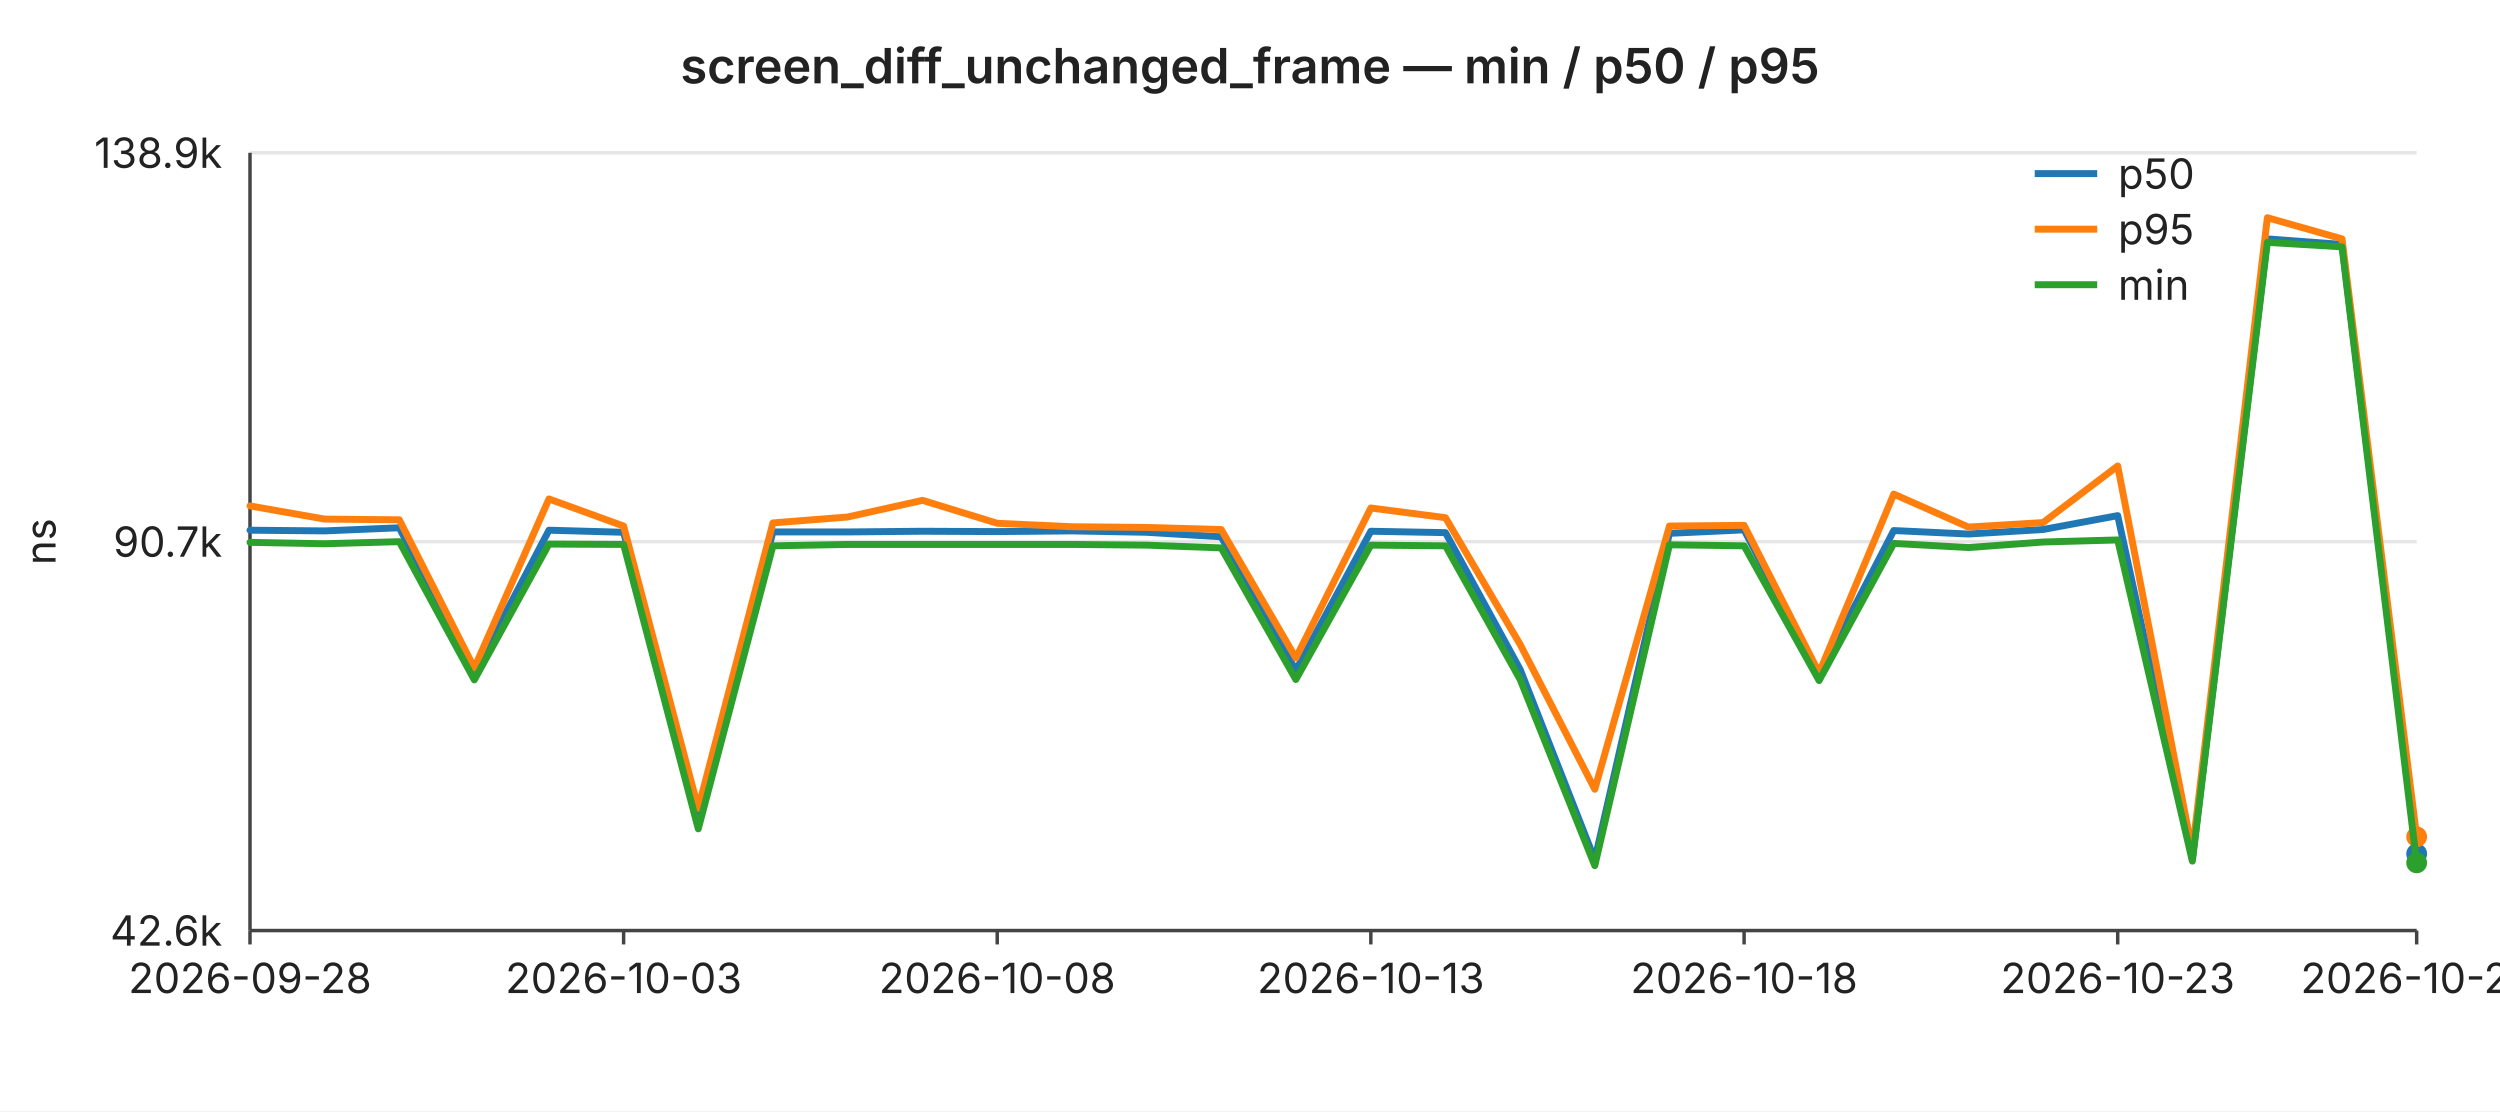
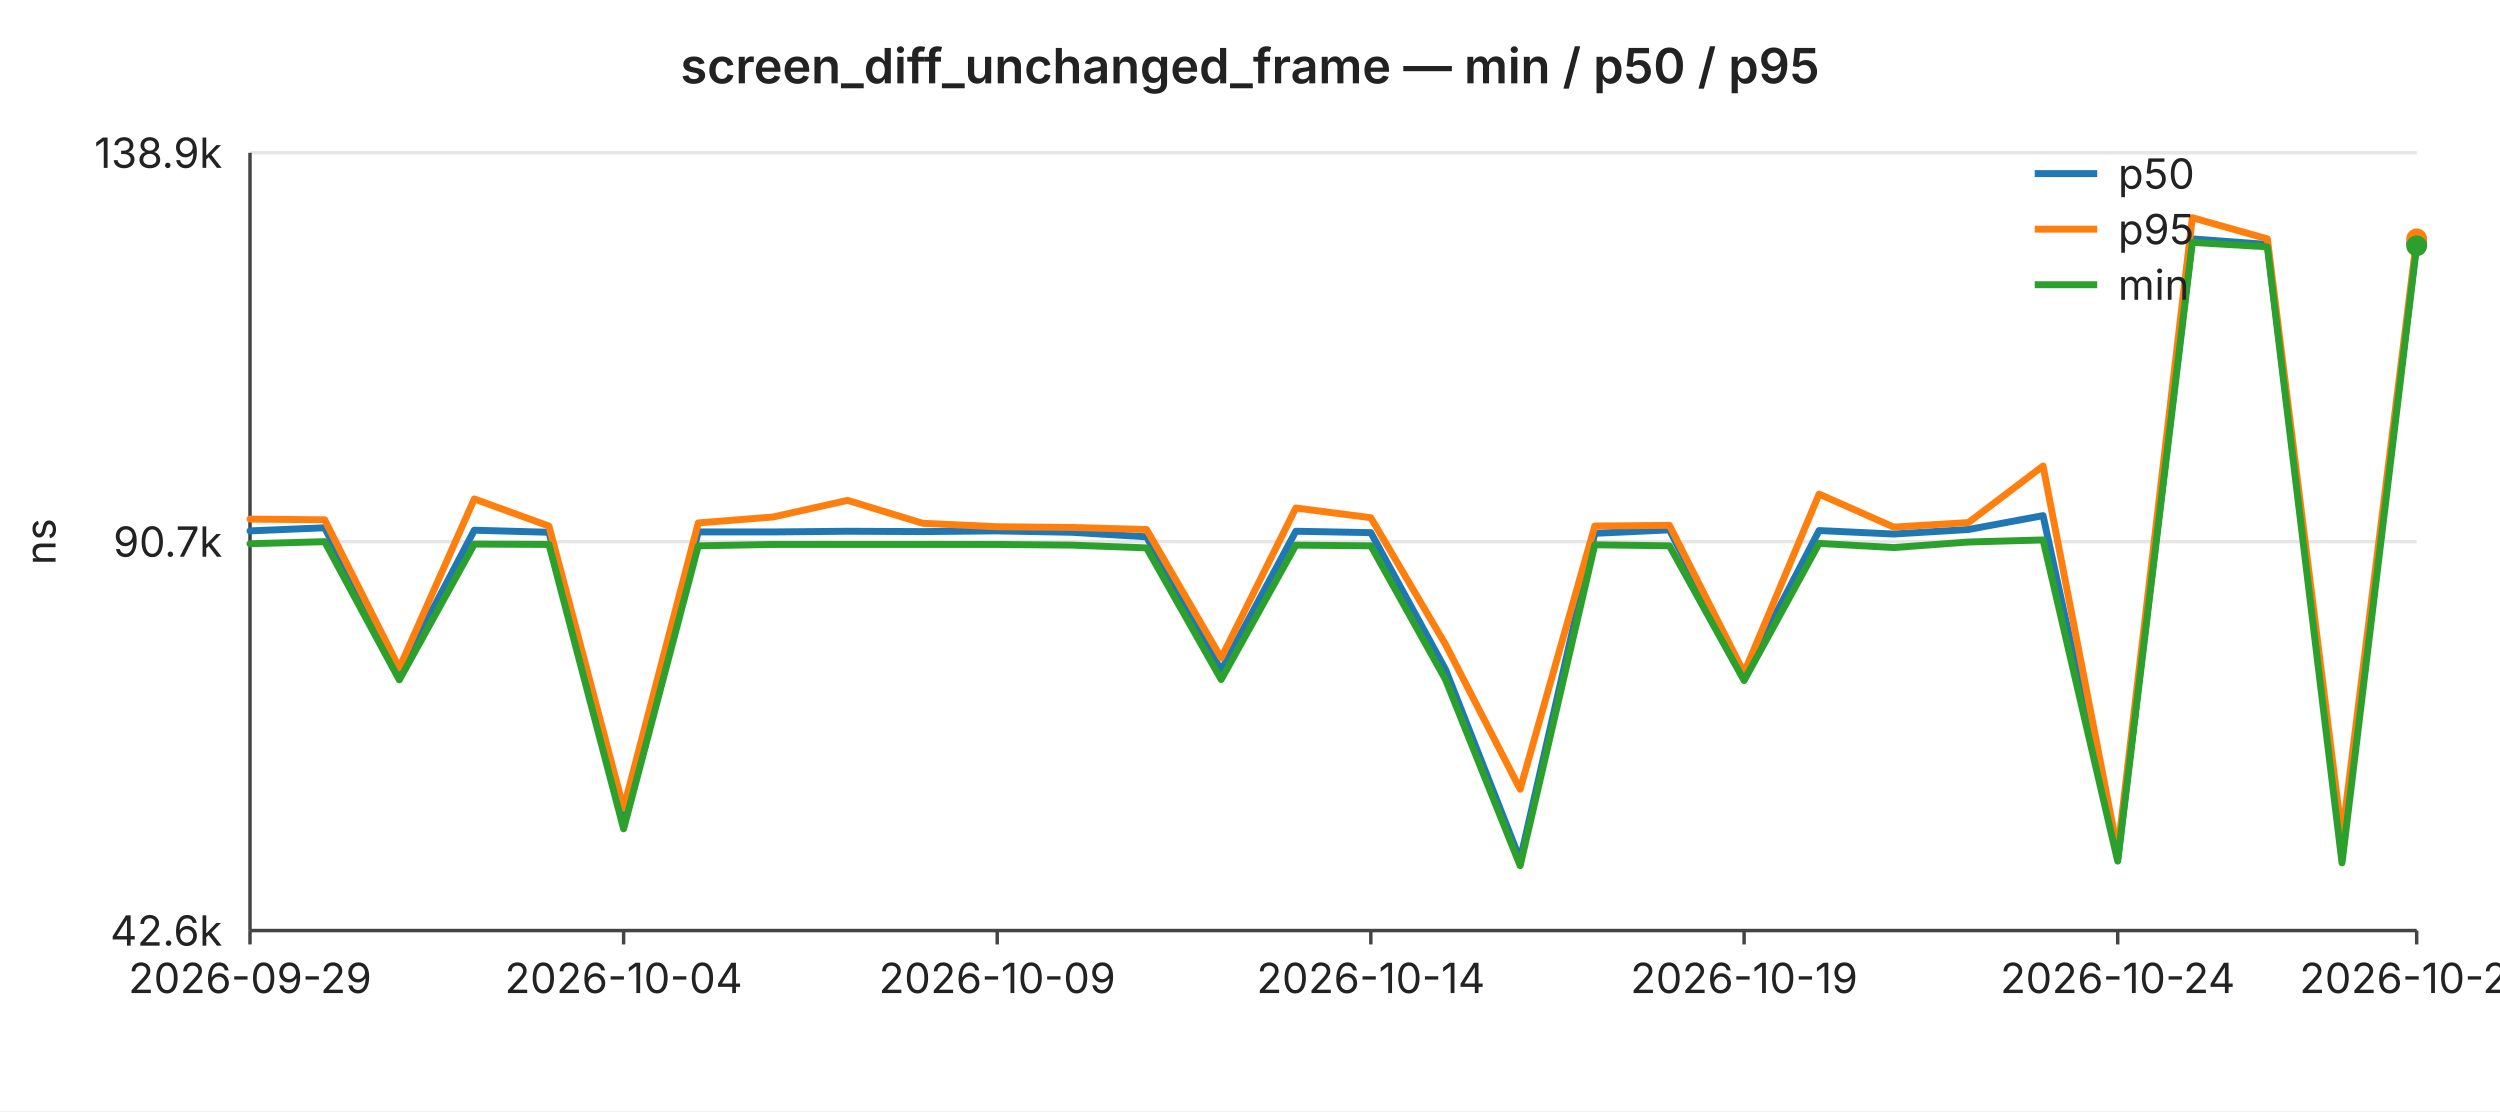
<svg xmlns="http://www.w3.org/2000/svg" width="720" height="320" viewBox="0 0 720 320" font-family="-apple-system,BlinkMacSystemFont,Segoe UI,sans-serif" font-size="12">
  <rect width="720" height="320" fill="#ffffff" />
  <text x="360" y="24" text-anchor="middle" font-size="14" font-weight="600" fill="#222">screen_diff_unchanged_frame — min / p50 / p95</text>
  <line x1="72" y1="44.0" x2="696" y2="44.0" stroke="#e6e6e6" stroke-width="1" />
  <text x="64" y="44.0" text-anchor="end" dominant-baseline="middle" fill="#222">138.9k</text>
  <line x1="72" y1="156.0" x2="696" y2="156.0" stroke="#e6e6e6" stroke-width="1" />
  <text x="64" y="156.0" text-anchor="end" dominant-baseline="middle" fill="#222">90.7k</text>
  <line x1="72" y1="268.0" x2="696" y2="268.0" stroke="#e6e6e6" stroke-width="1" />
  <text x="64" y="268.0" text-anchor="end" dominant-baseline="middle" fill="#222">42.6k</text>
  <text x="16" y="156" text-anchor="middle" fill="#222" transform="rotate(-90 16 156)">ns</text>
  <line x1="72" y1="44" x2="72" y2="268" stroke="#444" stroke-width="1" />
  <line x1="72" y1="268" x2="696" y2="268" stroke="#444" stroke-width="1" />
  <line x1="72.0" y1="268" x2="72.0" y2="272" stroke="#444" stroke-width="1" />
-   <text x="72.0" y="286" text-anchor="middle" fill="#222">2026-09-28</text>
+   <text x="72.0" y="286" text-anchor="middle" fill="#222">2026-09-29</text>
  <line x1="179.6" y1="268" x2="179.6" y2="272" stroke="#444" stroke-width="1" />
-   <text x="179.6" y="286" text-anchor="middle" fill="#222">2026-10-03</text>
+   <text x="179.6" y="286" text-anchor="middle" fill="#222">2026-10-04</text>
  <line x1="287.2" y1="268" x2="287.2" y2="272" stroke="#444" stroke-width="1" />
-   <text x="287.2" y="286" text-anchor="middle" fill="#222">2026-10-08</text>
+   <text x="287.2" y="286" text-anchor="middle" fill="#222">2026-10-09</text>
  <line x1="394.8" y1="268" x2="394.8" y2="272" stroke="#444" stroke-width="1" />
-   <text x="394.8" y="286" text-anchor="middle" fill="#222">2026-10-13</text>
+   <text x="394.8" y="286" text-anchor="middle" fill="#222">2026-10-14</text>
  <line x1="502.3" y1="268" x2="502.3" y2="272" stroke="#444" stroke-width="1" />
-   <text x="502.3" y="286" text-anchor="middle" fill="#222">2026-10-18</text>
+   <text x="502.3" y="286" text-anchor="middle" fill="#222">2026-10-19</text>
  <line x1="609.9" y1="268" x2="609.9" y2="272" stroke="#444" stroke-width="1" />
-   <text x="609.9" y="286" text-anchor="middle" fill="#222">2026-10-23</text>
+   <text x="609.9" y="286" text-anchor="middle" fill="#222">2026-10-24</text>
  <line x1="696.0" y1="268" x2="696.0" y2="272" stroke="#444" stroke-width="1" />
-   <text x="696.0" y="286" text-anchor="middle" fill="#222">2026-10-27</text>
-   <polyline fill="none" stroke="#1f77b4" stroke-width="2" stroke-linejoin="round" stroke-linecap="round" points="72.0,152.7 93.5,152.9 115.0,152.0 136.6,193.8 158.1,152.7 179.6,153.3 201.1,236.4 222.6,153.2 244.1,153.2 265.7,153.0 287.2,153.1 308.7,152.9 330.2,153.3 351.7,154.6 373.2,193.1 394.8,153.0 416.3,153.4 437.8,192.8 459.3,247.6 480.8,153.6 502.3,152.6 523.9,194.4 545.4,152.8 566.9,153.8 588.4,152.5 609.9,148.5 631.4,247.3 653.0,68.8 674.5,70.4 696.0,245.9" />
-   <circle cx="696.0" cy="245.9" r="3" fill="#1f77b4" />
-   <polyline fill="none" stroke="#ff7f0e" stroke-width="2" stroke-linejoin="round" stroke-linecap="round" points="72.0,145.7 93.5,149.5 115.0,149.7 136.6,192.4 158.1,143.7 179.6,151.5 201.1,232.8 222.6,150.6 244.1,148.9 265.7,144.1 287.2,150.7 308.7,151.7 330.2,151.9 351.7,152.5 373.2,189.5 394.8,146.3 416.3,149.1 437.8,185.6 459.3,227.3 480.8,151.5 502.3,151.3 523.9,193.8 545.4,142.3 566.9,151.8 588.4,150.5 609.9,134.2 631.4,245.2 653.0,62.7 674.5,68.8 696.0,241.0" />
-   <circle cx="696.0" cy="241.0" r="3" fill="#ff7f0e" />
-   <polyline fill="none" stroke="#2ca02c" stroke-width="2" stroke-linejoin="round" stroke-linecap="round" points="72.0,156.2 93.5,156.6 115.0,156.0 136.6,195.8 158.1,156.7 179.6,156.8 201.1,238.7 222.6,157.2 244.1,156.8 265.7,156.8 287.2,156.8 308.7,156.8 330.2,157.0 351.7,157.8 373.2,195.7 394.8,157.0 416.3,157.2 437.8,195.7 459.3,249.3 480.8,156.9 502.3,157.2 523.9,196.0 545.4,156.5 566.9,157.7 588.4,156.1 609.9,155.5 631.4,248.0 653.0,69.8 674.5,71.1 696.0,248.5" />
-   <circle cx="696.0" cy="248.5" r="3" fill="#2ca02c" />
+   <text x="696.0" y="286" text-anchor="middle" fill="#222">2026-10-28</text>
+   <polyline fill="none" stroke="#1f77b4" stroke-width="2" stroke-linejoin="round" stroke-linecap="round" points="72.0,152.9 93.5,152.0 115.0,193.8 136.6,152.7 158.1,153.3 179.6,236.4 201.1,153.2 222.6,153.2 244.1,153.0 265.7,153.1 287.2,152.9 308.7,153.3 330.2,154.6 351.7,193.1 373.2,153.0 394.8,153.4 416.3,192.8 437.8,247.6 459.3,153.6 480.8,152.6 502.3,194.4 523.9,152.8 545.4,153.8 566.9,152.5 588.4,148.5 609.9,247.3 631.4,68.8 653.0,70.4 674.5,245.9 696.0,70.0" />
+   <circle cx="696.0" cy="70.0" r="3" fill="#1f77b4" />
+   <polyline fill="none" stroke="#ff7f0e" stroke-width="2" stroke-linejoin="round" stroke-linecap="round" points="72.0,149.5 93.5,149.7 115.0,192.4 136.6,143.7 158.1,151.5 179.6,232.8 201.1,150.6 222.6,148.9 244.1,144.1 265.7,150.7 287.2,151.7 308.7,151.9 330.2,152.5 351.7,189.5 373.2,146.3 394.8,149.1 416.3,185.6 437.8,227.3 459.3,151.5 480.8,151.3 502.3,193.8 523.9,142.3 545.4,151.8 566.9,150.5 588.4,134.2 609.9,245.2 631.4,62.7 653.0,68.8 674.5,241.0 696.0,68.8" />
+   <circle cx="696.0" cy="68.8" r="3" fill="#ff7f0e" />
+   <polyline fill="none" stroke="#2ca02c" stroke-width="2" stroke-linejoin="round" stroke-linecap="round" points="72.0,156.6 93.5,156.0 115.0,195.8 136.6,156.7 158.1,156.8 179.6,238.7 201.1,157.2 222.6,156.8 244.1,156.8 265.7,156.8 287.2,156.8 308.7,157.0 330.2,157.8 351.7,195.7 373.2,157.0 394.8,157.2 416.3,195.7 437.8,249.3 459.3,156.9 480.8,157.2 502.3,196.0 523.9,156.5 545.4,157.7 566.9,156.1 588.4,155.5 609.9,248.0 631.4,69.8 653.0,71.1 674.5,248.5 696.0,70.8" />
+   <circle cx="696.0" cy="70.8" r="3" fill="#2ca02c" />
  <line x1="586" y1="50" x2="604" y2="50" stroke="#1f77b4" stroke-width="2" />
  <text x="610" y="50" dominant-baseline="middle" fill="#222">p50</text>
  <line x1="586" y1="66" x2="604" y2="66" stroke="#ff7f0e" stroke-width="2" />
  <text x="610" y="66" dominant-baseline="middle" fill="#222">p95</text>
  <line x1="586" y1="82" x2="604" y2="82" stroke="#2ca02c" stroke-width="2" />
  <text x="610" y="82" dominant-baseline="middle" fill="#222">min</text>
</svg>
